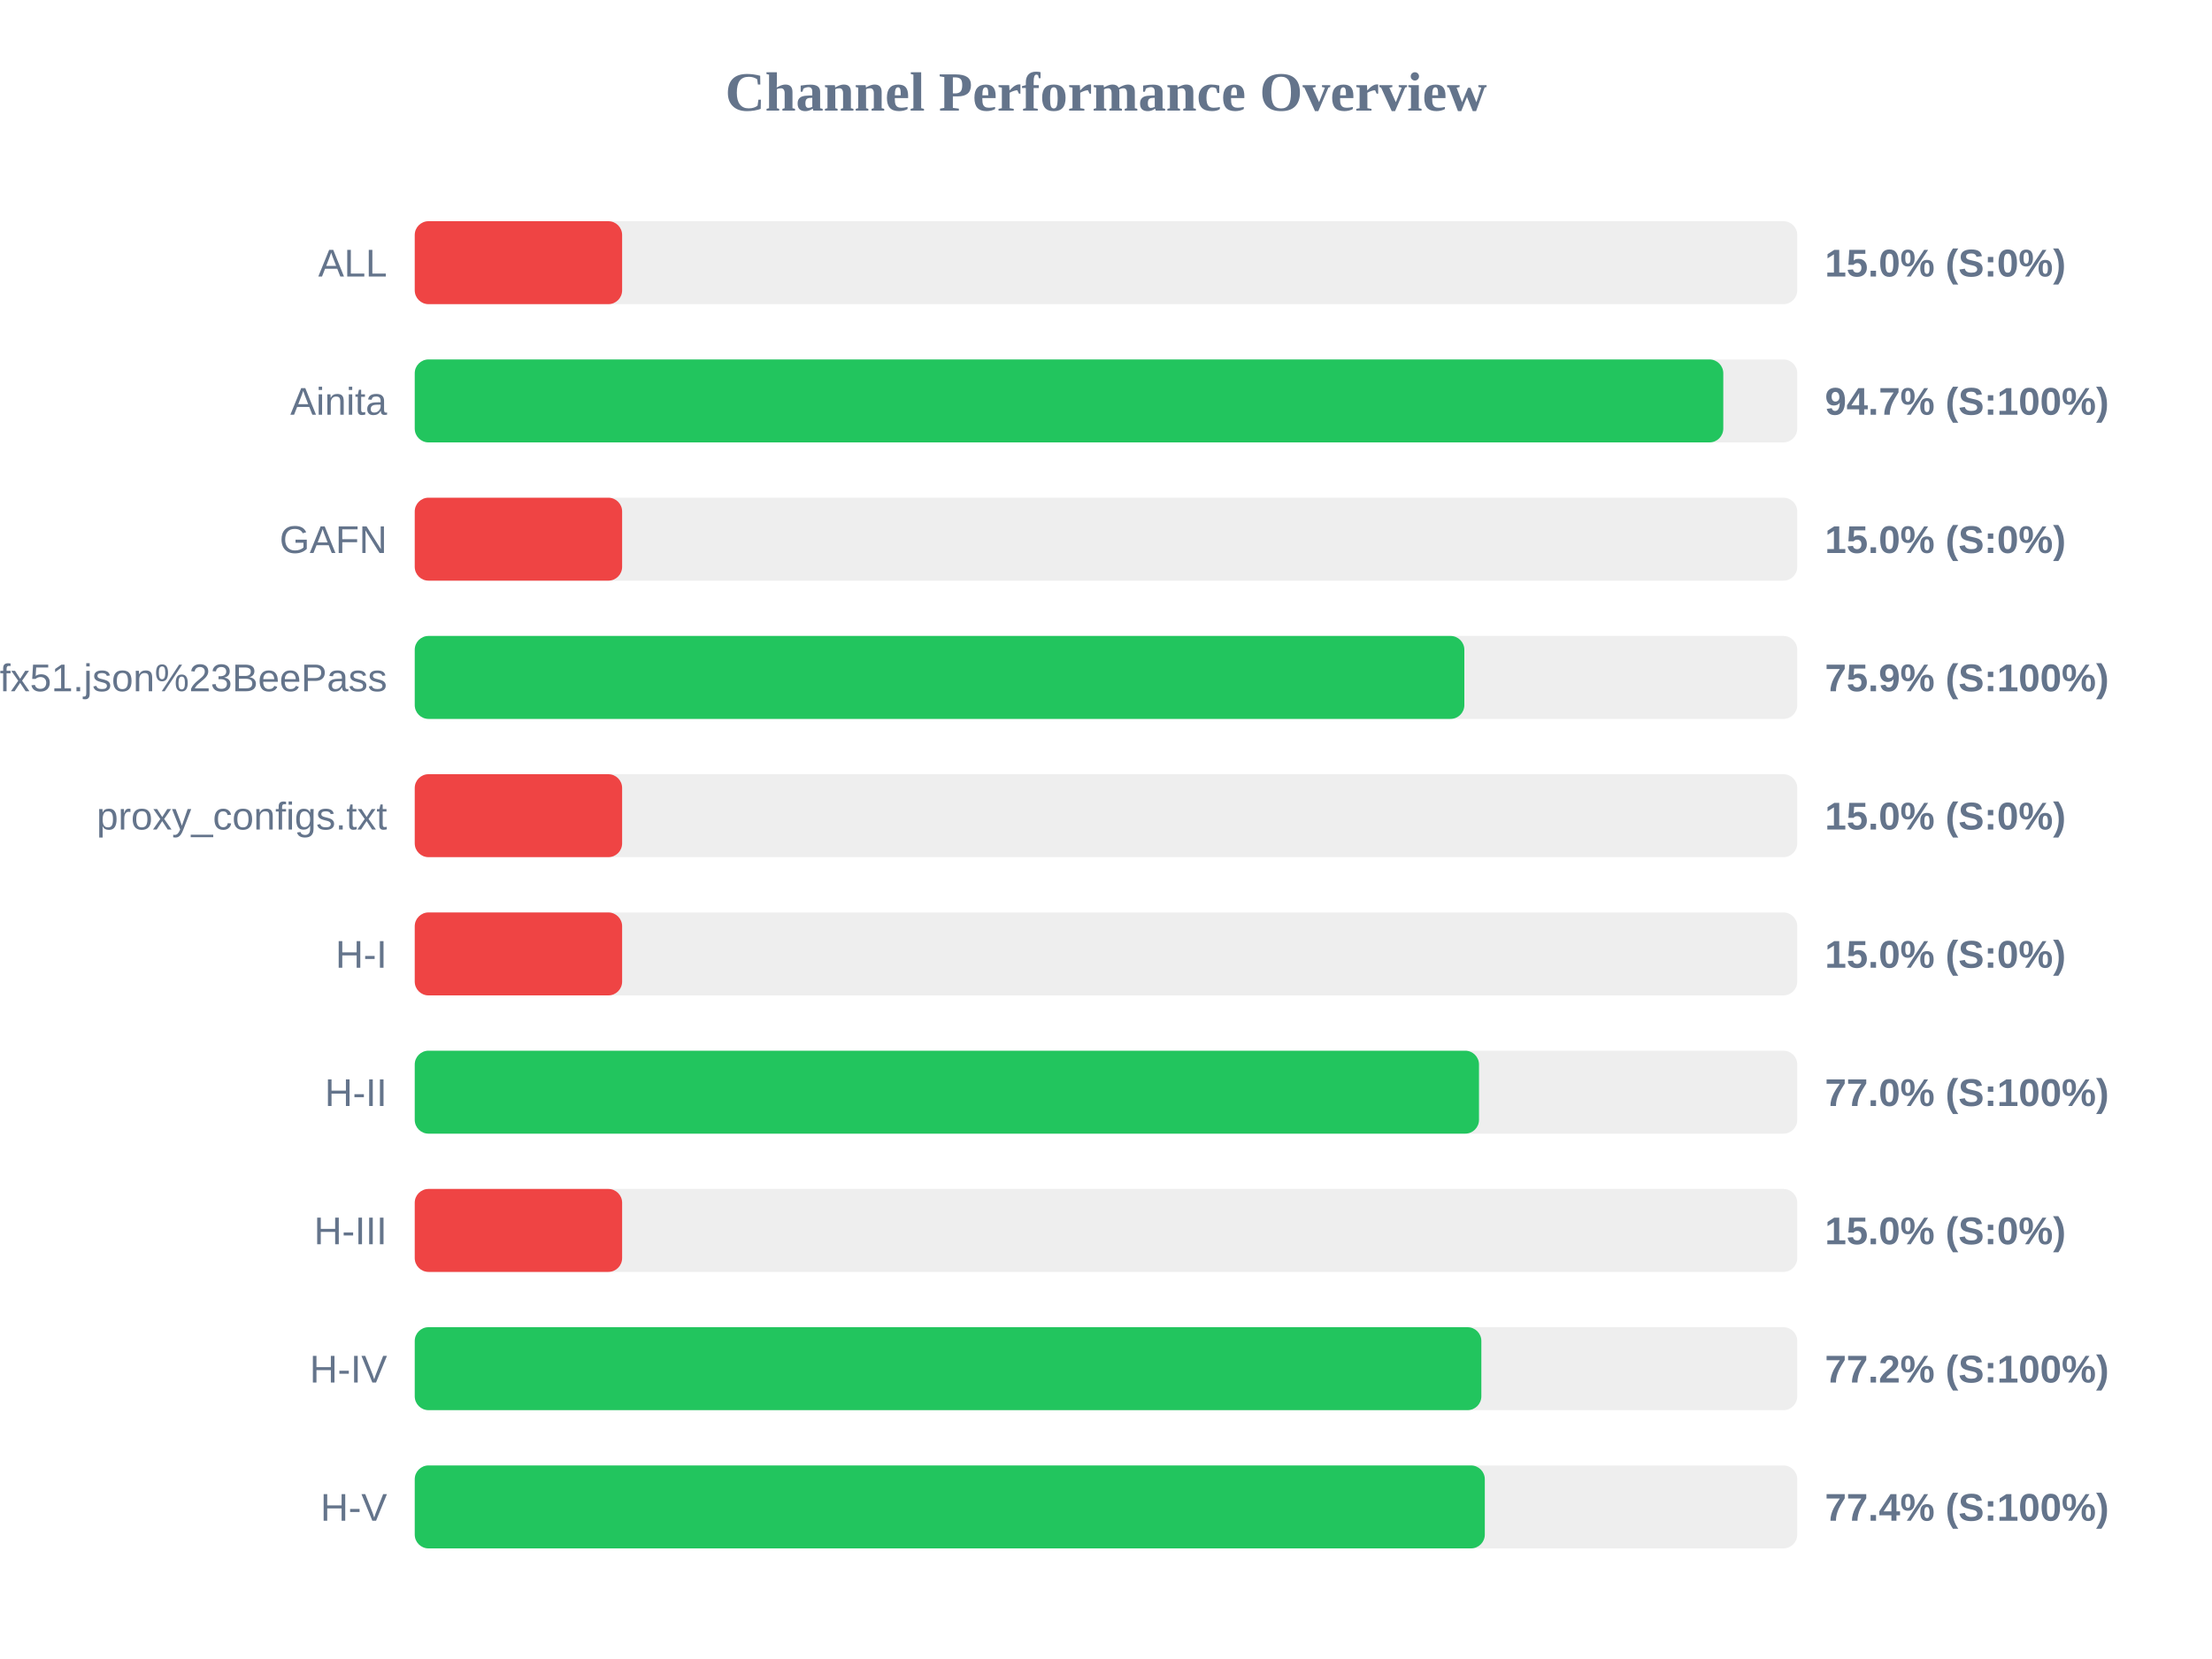
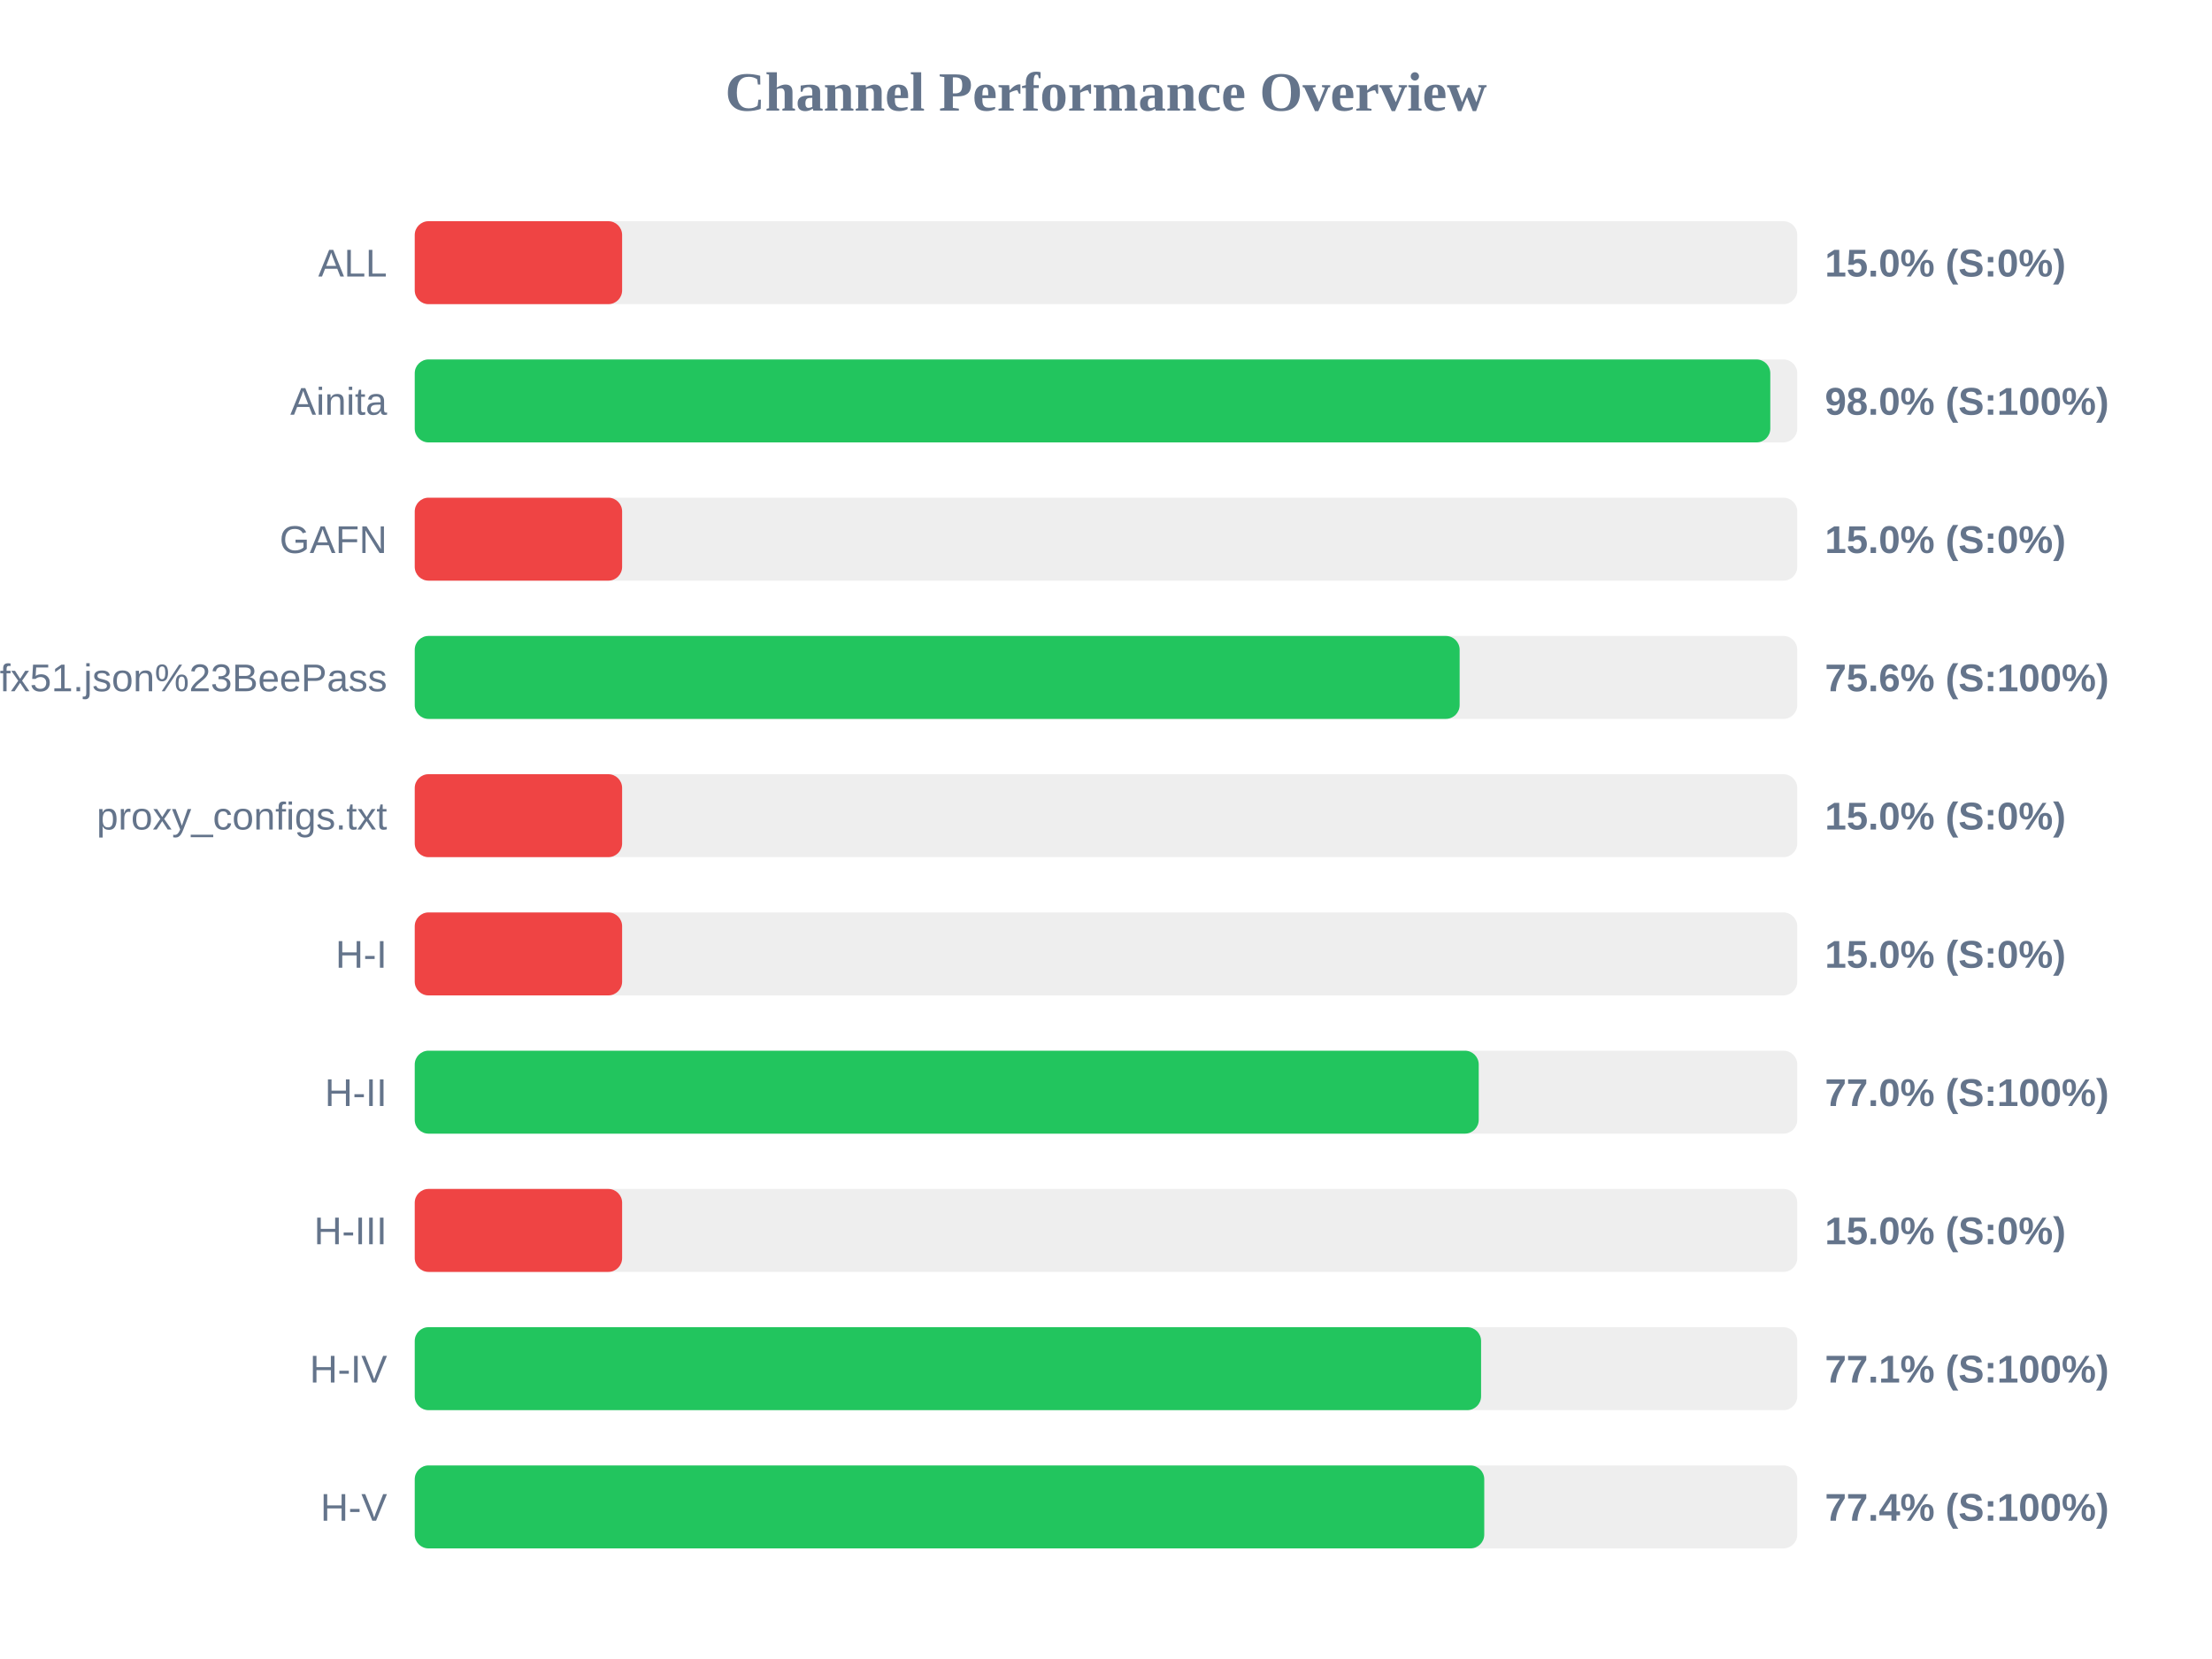
<svg xmlns="http://www.w3.org/2000/svg" width="800" height="600" version="1.1">
  <style>
        .row { font: 14px Arial; fill: #64748b; }
        .score { font: bold 14px Arial; fill: #64748b; }
    </style>
  <text x="400" y="40" text-anchor="middle" font-size="20px" font-weight="bold" fill="#64748b">Channel Performance Overview</text>
  <rect x="150" y="80" width="500" height="30" fill="#eee" rx="5" />
  <rect x="150" y="80" width="75.0" height="30" fill="#ef4444" rx="5" />
  <text x="140" y="100" text-anchor="end" class="row">ALL</text>
  <text x="660" y="100" text-anchor="start" class="score">15.0% (S:0%)</text>
  <rect x="150" y="130" width="500" height="30" fill="#eee" rx="5" />
-   <rect x="150" y="130" width="473.25" height="30" fill="#22c55e" rx="5" />
+   <rect x="150" y="130" width="490.25" height="30" fill="#22c55e" rx="5" />
  <text x="140" y="150" text-anchor="end" class="row">Ainita</text>
-   <text x="660" y="150" text-anchor="start" class="score">94.7% (S:100%)</text>
+   <text x="660" y="150" text-anchor="start" class="score">98.0% (S:100%)</text>
  <rect x="150" y="180" width="500" height="30" fill="#eee" rx="5" />
  <rect x="150" y="180" width="75.0" height="30" fill="#ef4444" rx="5" />
  <text x="140" y="200" text-anchor="end" class="row">GAFN</text>
  <text x="660" y="200" text-anchor="start" class="score">15.0% (S:0%)</text>
  <rect x="150" y="230" width="500" height="30" fill="#eee" rx="5" />
-   <rect x="150" y="230" width="379.6" height="30" fill="#22c55e" rx="5" />
+   <rect x="150" y="230" width="377.9" height="30" fill="#22c55e" rx="5" />
  <text x="140" y="250" text-anchor="end" class="row">sub?s=ssconf%3A%2F%2Fs3.amazonaws.com%2Fbeedynconprd%2Fzf38bv6oxi1nv3wfkpmxyfl8yj5fargza3foantoalu16vznl0ckxx7bgf1ufx51.json%23BeePass</text>
-   <text x="660" y="250" text-anchor="start" class="score">75.9% (S:100%)</text>
+   <text x="660" y="250" text-anchor="start" class="score">75.6% (S:100%)</text>
  <rect x="150" y="280" width="500" height="30" fill="#eee" rx="5" />
  <rect x="150" y="280" width="75.0" height="30" fill="#ef4444" rx="5" />
  <text x="140" y="300" text-anchor="end" class="row">proxy_configs.txt</text>
  <text x="660" y="300" text-anchor="start" class="score">15.0% (S:0%)</text>
  <rect x="150" y="330" width="500" height="30" fill="#eee" rx="5" />
  <rect x="150" y="330" width="75.0" height="30" fill="#ef4444" rx="5" />
  <text x="140" y="350" text-anchor="end" class="row">H-I</text>
  <text x="660" y="350" text-anchor="start" class="score">15.0% (S:0%)</text>
  <rect x="150" y="380" width="500" height="30" fill="#eee" rx="5" />
-   <rect x="150" y="380" width="384.9" height="30" fill="#22c55e" rx="5" />
+   <rect x="150" y="380" width="384.8" height="30" fill="#22c55e" rx="5" />
  <text x="140" y="400" text-anchor="end" class="row">H-II</text>
  <text x="660" y="400" text-anchor="start" class="score">77.0% (S:100%)</text>
  <rect x="150" y="430" width="500" height="30" fill="#eee" rx="5" />
  <rect x="150" y="430" width="75.0" height="30" fill="#ef4444" rx="5" />
  <text x="140" y="450" text-anchor="end" class="row">H-III</text>
  <text x="660" y="450" text-anchor="start" class="score">15.0% (S:0%)</text>
  <rect x="150" y="480" width="500" height="30" fill="#eee" rx="5" />
-   <rect x="150" y="480" width="385.75" height="30" fill="#22c55e" rx="5" />
+   <rect x="150" y="480" width="385.65" height="30" fill="#22c55e" rx="5" />
  <text x="140" y="500" text-anchor="end" class="row">H-IV</text>
-   <text x="660" y="500" text-anchor="start" class="score">77.2% (S:100%)</text>
+   <text x="660" y="500" text-anchor="start" class="score">77.1% (S:100%)</text>
  <rect x="150" y="530" width="500" height="30" fill="#eee" rx="5" />
-   <rect x="150" y="530" width="387.0" height="30" fill="#22c55e" rx="5" />
+   <rect x="150" y="530" width="386.8" height="30" fill="#22c55e" rx="5" />
  <text x="140" y="550" text-anchor="end" class="row">H-V</text>
  <text x="660" y="550" text-anchor="start" class="score">77.4% (S:100%)</text>
</svg>
